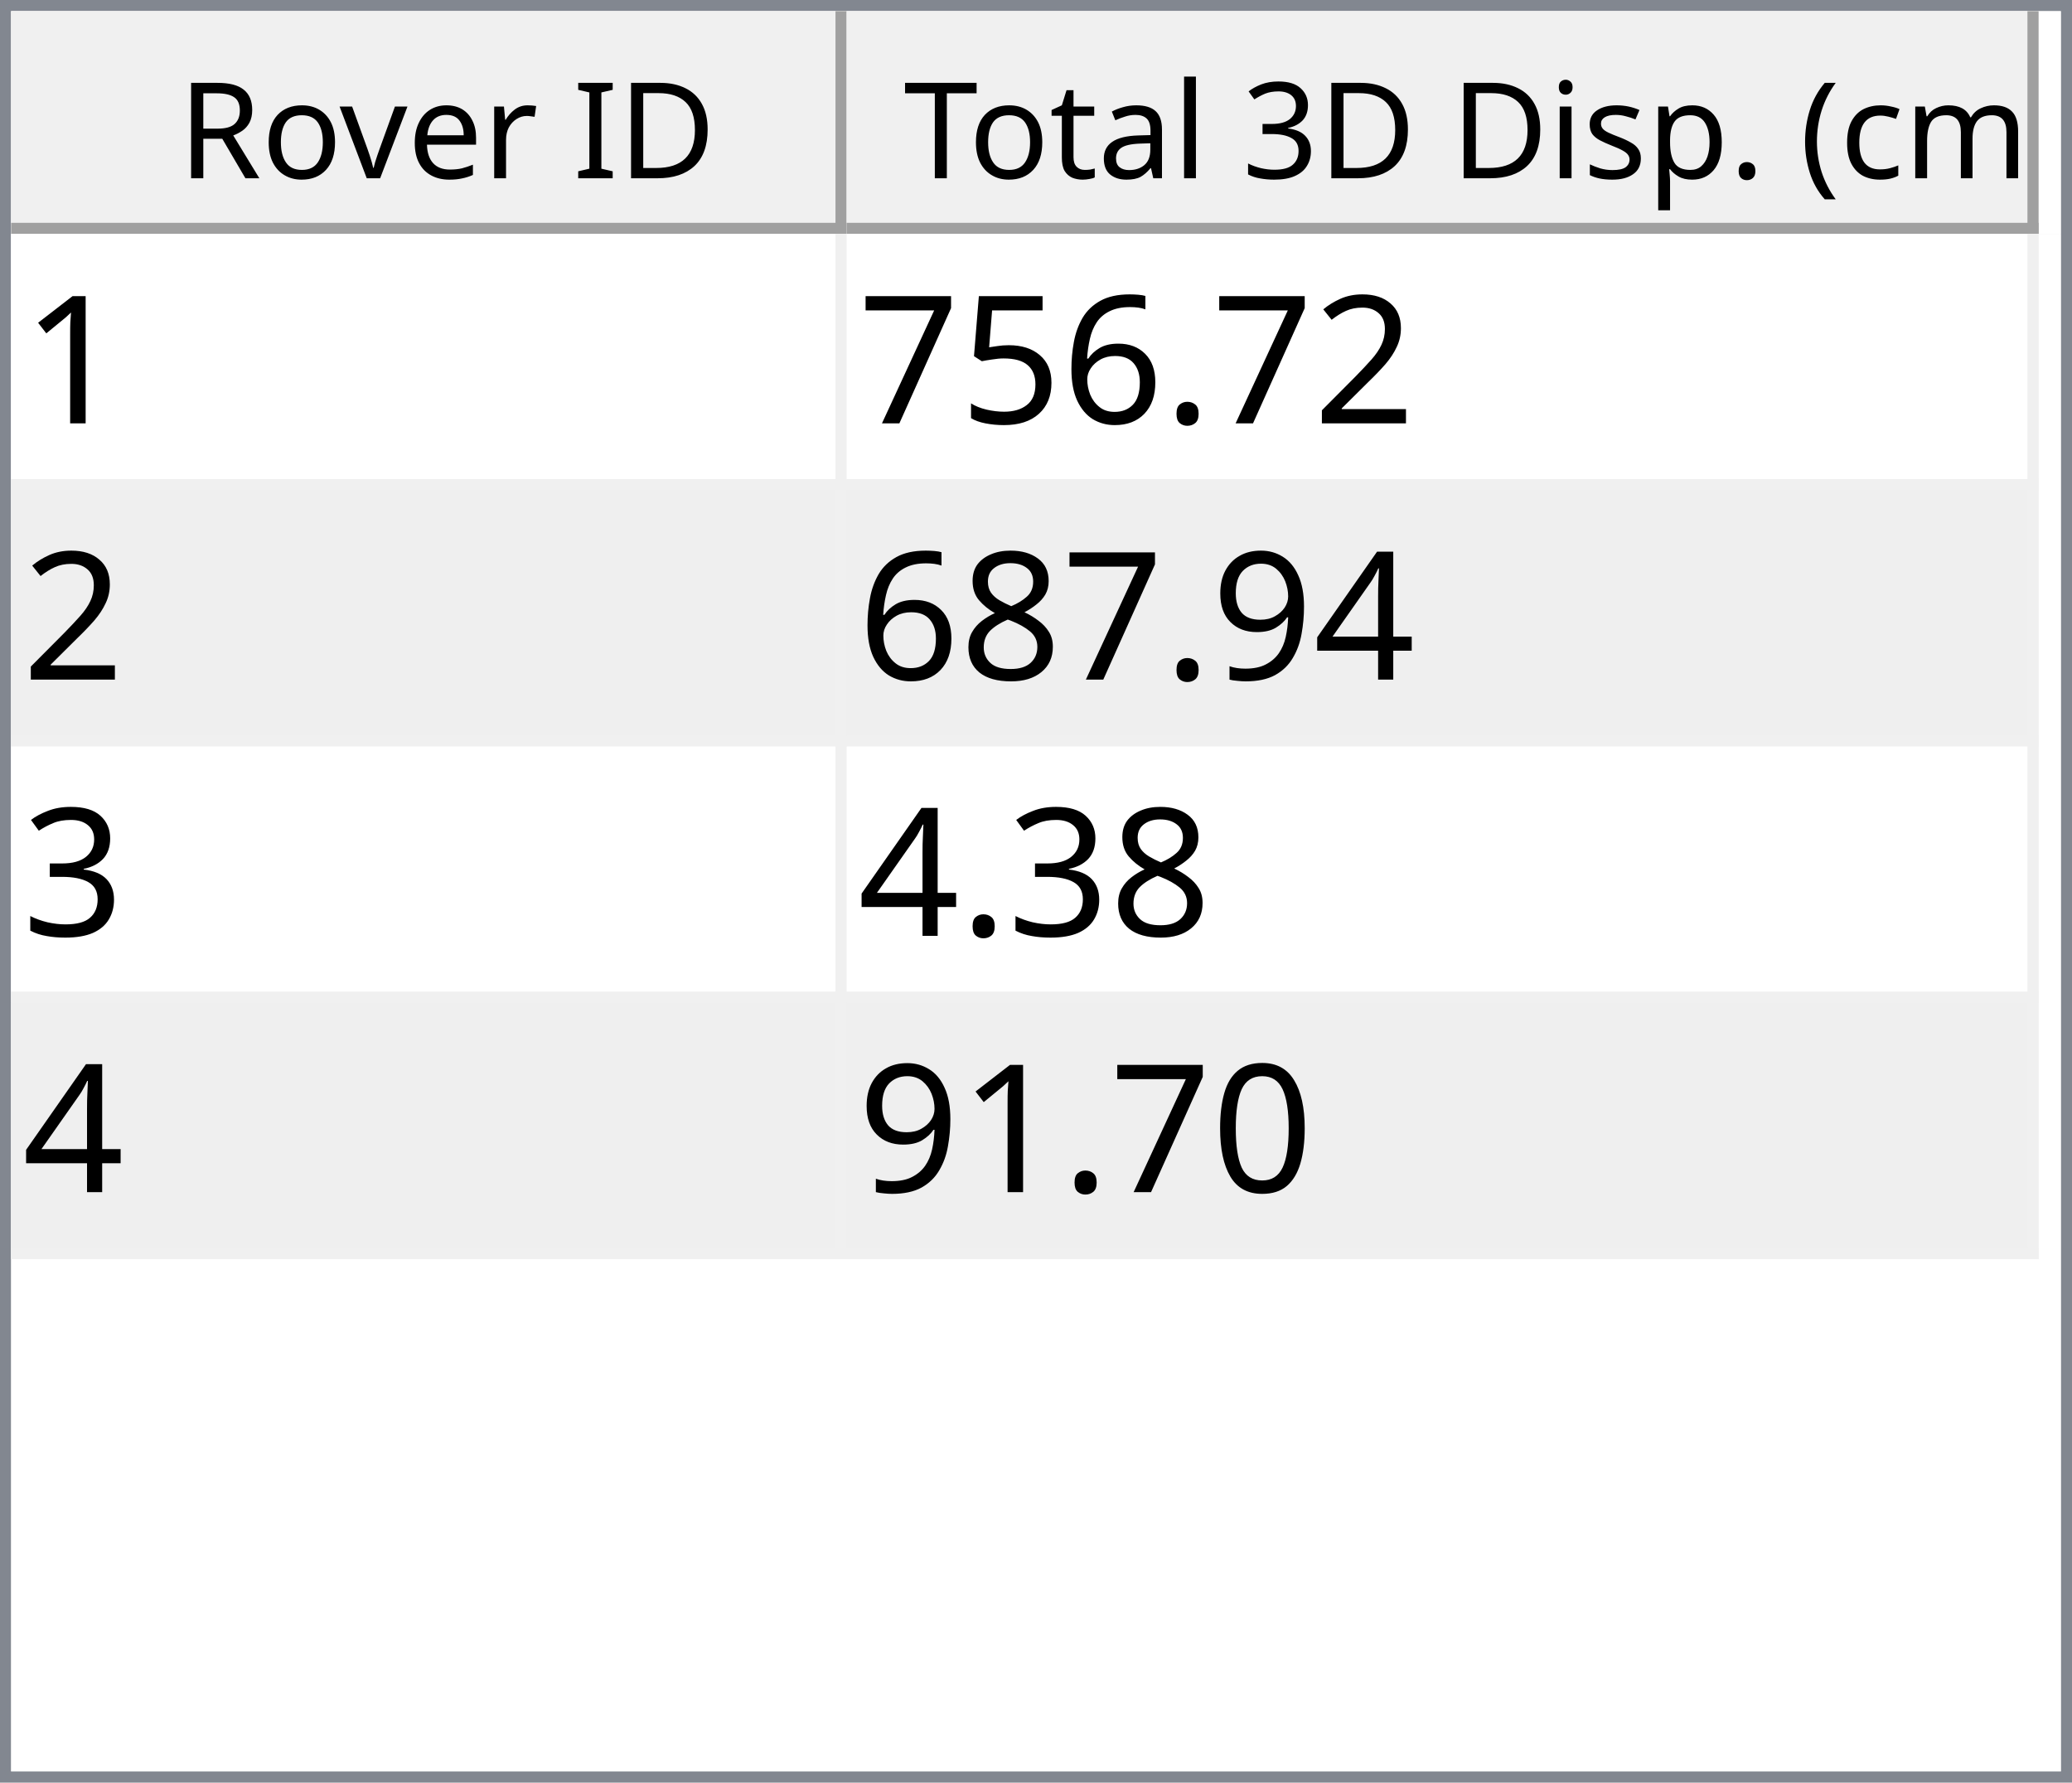
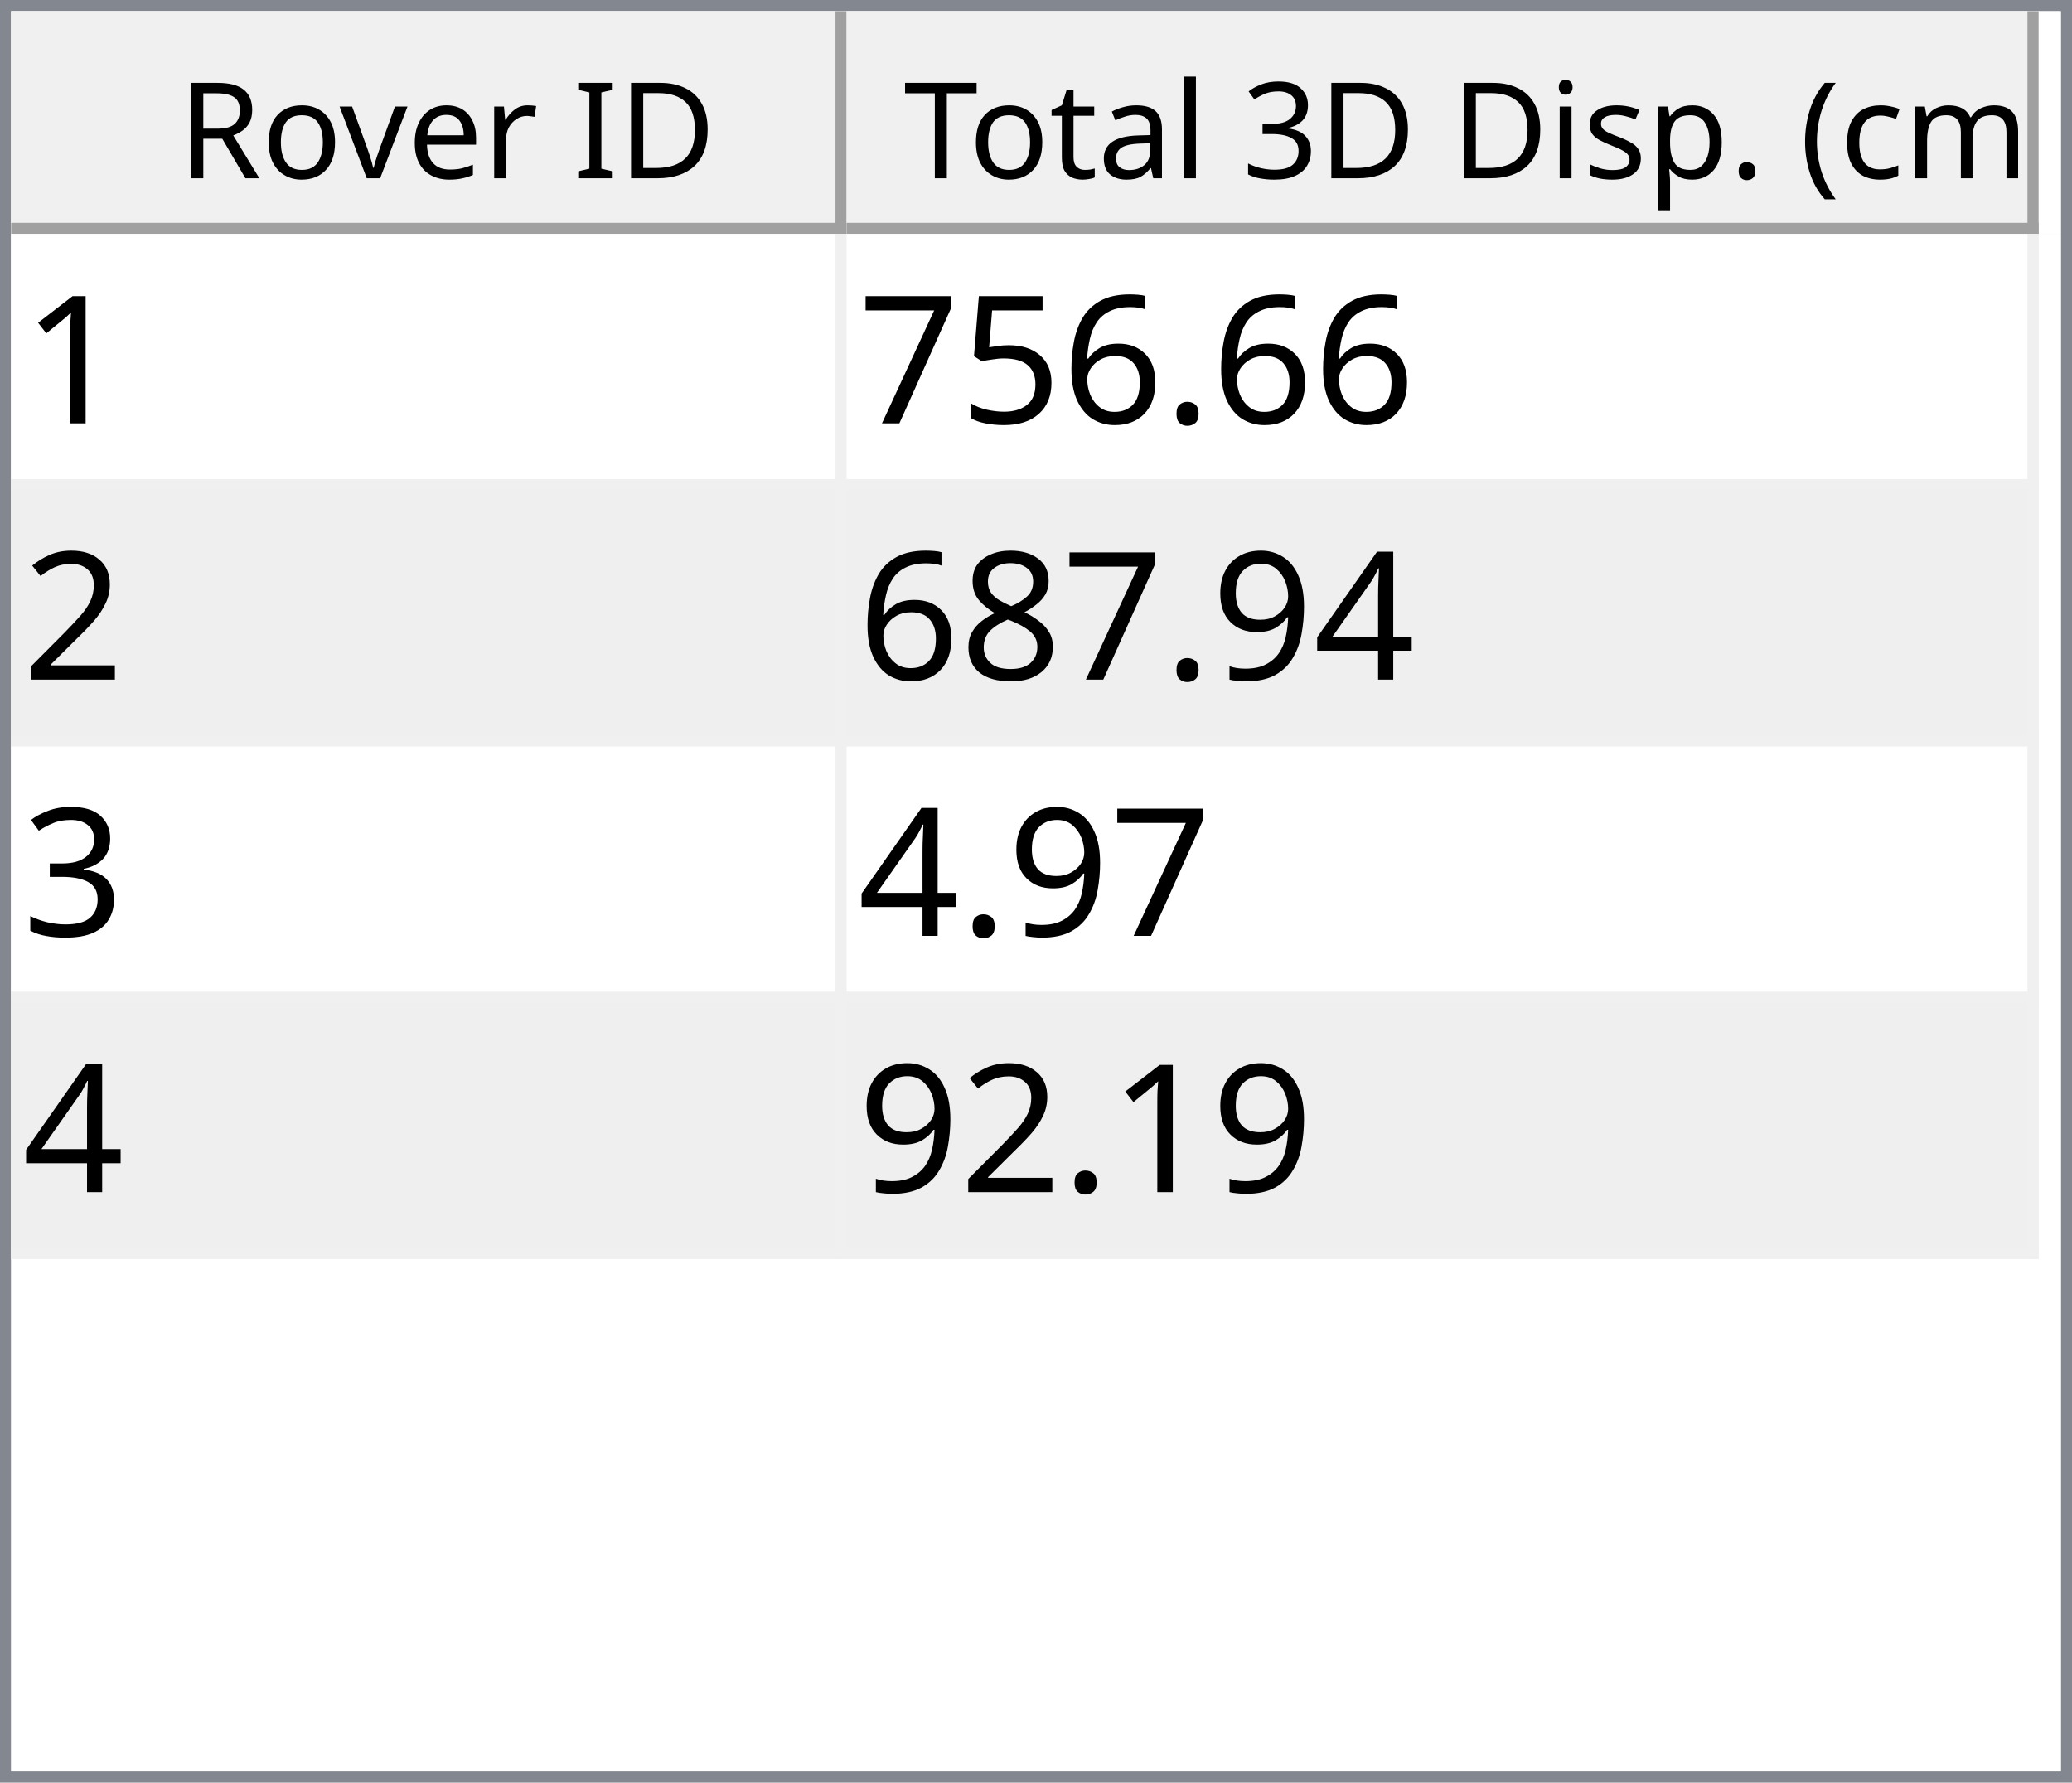
<svg xmlns="http://www.w3.org/2000/svg" style="fill-opacity:1; color-rendering:auto; color-interpolation:auto; text-rendering:auto; stroke:black; stroke-linecap:square; stroke-miterlimit:10; shape-rendering:auto; stroke-opacity:1; fill:black; stroke-dasharray:none; font-weight:normal; stroke-width:1; font-family:'Dialog'; font-style:normal; stroke-linejoin:miter; font-size:12px; stroke-dashoffset:0; image-rendering:auto;" width="186" height="160">
  <defs id="genericDefs" />
  <g>
    <defs id="defs1">
      <clipPath clipPathUnits="userSpaceOnUse" id="clipPath1">
        <path d="M0 0 L186 0 L186 160 L0 160 L0 0 Z" />
      </clipPath>
      <clipPath clipPathUnits="userSpaceOnUse" id="clipPath2">
        <path d="M0 0 L0 160 L186 160 L186 0 Z" />
      </clipPath>
      <clipPath clipPathUnits="userSpaceOnUse" id="clipPath3">
        <path d="M0 0 L0 20 L184 20 L184 0 Z" />
      </clipPath>
      <clipPath clipPathUnits="userSpaceOnUse" id="clipPath4">
        <path d="M0 0 L0 20 L75 20 L75 0 Z" />
      </clipPath>
      <clipPath clipPathUnits="userSpaceOnUse" id="clipPath5">
        <path d="M1 1 L1 19 L74 19 L74 1 Z" />
      </clipPath>
      <clipPath clipPathUnits="userSpaceOnUse" id="clipPath6">
        <path d="M0 0 L0 18 L73 18 L73 0 Z" />
      </clipPath>
      <clipPath clipPathUnits="userSpaceOnUse" id="clipPath7">
        <path d="M-0.5 -0.5 L-0.5 19.5 L74.5 19.5 L74.5 -0.5 Z" />
      </clipPath>
      <clipPath clipPathUnits="userSpaceOnUse" id="clipPath8">
        <path d="M0 0 L0 20 L107 20 L107 0 Z" />
      </clipPath>
      <clipPath clipPathUnits="userSpaceOnUse" id="clipPath9">
        <path d="M1 1 L1 19 L106 19 L106 1 Z" />
      </clipPath>
      <clipPath clipPathUnits="userSpaceOnUse" id="clipPath10">
        <path d="M0 0 L0 18 L105 18 L105 0 Z" />
      </clipPath>
      <clipPath clipPathUnits="userSpaceOnUse" id="clipPath11">
        <path d="M-0.5 -0.5 L-0.5 19.5 L106.5 19.5 L106.5 -0.5 Z" />
      </clipPath>
      <clipPath clipPathUnits="userSpaceOnUse" id="clipPath12">
        <path d="M0 0 L0 138 L184 138 L184 0 Z" />
      </clipPath>
      <clipPath clipPathUnits="userSpaceOnUse" id="clipPath13">
        <path d="M0 0 L0 92 L182 92 L182 0 Z" />
      </clipPath>
      <clipPath clipPathUnits="userSpaceOnUse" id="clipPath14">
        <path d="M-0.5 -0.5 L-0.5 91.5 L181.5 91.5 L181.5 -0.5 Z" />
      </clipPath>
      <clipPath clipPathUnits="userSpaceOnUse" id="clipPath15">
        <path d="M0 0 L0 22 L74 22 L74 0 Z" />
      </clipPath>
      <clipPath clipPathUnits="userSpaceOnUse" id="clipPath16">
        <path d="M0 0 L0 22 L106 22 L106 0 Z" />
      </clipPath>
      <font horiz-adv-x="64.551" id="font1">
        <font-face ascent="107.91" descent="25.098" units-per-em="100" style="font-style:normal; font-family:Segoe UI; font-weight:normal;" />
        <missing-glyph horiz-adv-x="64.551" d="M8.109 0 L8.109 68.266 L56.453 68.266 L56.453 0 L8.109 0 ZM15.328 7.234 L49.219 7.234 L49.219 61.031 L15.328 61.031 L15.328 7.234 Z" />
        <glyph unicode="D" horiz-adv-x="70.117" d="M9.188 0 L9.188 70.016 L28.516 70.016 Q65.531 70.016 65.531 35.891 Q65.531 19.672 55.25 9.836 Q44.969 0 27.734 0 L9.188 0 ZM17.391 62.594 L17.391 7.422 L27.828 7.422 Q41.609 7.422 49.273 14.797 Q56.938 22.172 56.938 35.688 Q56.938 62.594 28.328 62.594 L17.391 62.594 Z" />
        <glyph unicode="I" horiz-adv-x="26.611" d="M17.391 0 L9.188 0 L9.188 70.016 L17.391 70.016 L17.391 0 Z" />
        <glyph unicode=" " horiz-adv-x="27.393" d="" />
        <glyph unicode="r" horiz-adv-x="34.766" d="M34.188 41.891 Q32.078 43.5 28.125 43.5 Q23 43.5 19.555 38.672 Q16.109 33.844 16.109 25.484 L16.109 0 L8.109 0 L8.109 50 L16.109 50 L16.109 39.703 L16.312 39.703 Q18.016 44.969 21.531 47.922 Q25.047 50.875 29.391 50.875 Q32.516 50.875 34.188 50.203 L34.188 41.891 Z" />
        <glyph unicode="e" horiz-adv-x="52.295" d="M48.297 23 L12.984 23 Q13.188 14.656 17.484 10.109 Q21.781 5.562 29.297 5.562 Q37.75 5.562 44.828 11.141 L44.828 3.609 Q38.234 -1.172 27.391 -1.172 Q16.797 -1.172 10.742 5.641 Q4.688 12.453 4.688 24.812 Q4.688 36.469 11.305 43.82 Q17.922 51.172 27.734 51.172 Q37.547 51.172 42.922 44.828 Q48.297 38.484 48.297 27.203 L48.297 23 ZM40.094 29.781 Q40.047 36.719 36.75 40.578 Q33.453 44.438 27.594 44.438 Q21.922 44.438 17.969 40.383 Q14.016 36.328 13.094 29.781 L40.094 29.781 Z" />
        <glyph unicode="v" horiz-adv-x="47.9" d="M47.406 50 L27.484 0 L19.625 0 L0.688 50 L9.469 50 L22.172 13.672 Q23.578 9.672 23.922 6.688 L24.125 6.688 Q24.609 10.453 25.688 13.484 L38.969 50 L47.406 50 Z" />
        <glyph unicode="o" horiz-adv-x="58.594" d="M29 -1.172 Q17.922 -1.172 11.305 5.836 Q4.688 12.844 4.688 24.422 Q4.688 37.016 11.57 44.094 Q18.453 51.172 30.172 51.172 Q41.359 51.172 47.633 44.289 Q53.906 37.406 53.906 25.203 Q53.906 13.234 47.141 6.031 Q40.375 -1.172 29 -1.172 ZM29.594 44.438 Q21.875 44.438 17.383 39.188 Q12.891 33.938 12.891 24.703 Q12.891 15.828 17.43 10.695 Q21.969 5.562 29.594 5.562 Q37.359 5.562 41.531 10.594 Q45.703 15.625 45.703 24.906 Q45.703 34.281 41.531 39.359 Q37.359 44.438 29.594 44.438 Z" />
        <glyph unicode="R" horiz-adv-x="59.814" d="M59.375 0 L49.609 0 L37.891 19.625 Q36.281 22.359 34.766 24.289 Q33.25 26.219 31.664 27.438 Q30.078 28.656 28.25 29.219 Q26.422 29.781 24.125 29.781 L17.391 29.781 L17.391 0 L9.188 0 L9.188 70.016 L30.078 70.016 Q34.672 70.016 38.555 68.867 Q42.438 67.719 45.289 65.375 Q48.141 63.031 49.758 59.547 Q51.375 56.062 51.375 51.375 Q51.375 47.703 50.273 44.656 Q49.172 41.609 47.148 39.211 Q45.125 36.812 42.266 35.133 Q39.406 33.453 35.844 32.516 L35.844 32.328 Q37.594 31.547 38.891 30.547 Q40.188 29.547 41.359 28.18 Q42.531 26.812 43.68 25.078 Q44.828 23.344 46.234 21.047 L59.375 0 ZM17.391 62.594 L17.391 37.203 L28.516 37.203 Q31.594 37.203 34.203 38.133 Q36.812 39.062 38.719 40.797 Q40.625 42.531 41.703 45.047 Q42.781 47.562 42.781 50.688 Q42.781 56.297 39.141 59.445 Q35.5 62.594 28.609 62.594 L17.391 62.594 Z" />
        <glyph unicode=")" horiz-adv-x="30.176" d="M8.297 -15.922 L1.172 -15.922 Q16.406 2.344 16.406 26.812 Q16.406 51.469 1.078 70.016 L8.297 70.016 Q23.531 52.156 23.531 26.703 Q23.531 1.375 8.297 -15.922 Z" />
        <glyph unicode="m" horiz-adv-x="86.133" d="M79.109 0 L71.094 0 L71.094 28.719 Q71.094 37.016 68.531 40.727 Q65.969 44.438 59.906 44.438 Q54.781 44.438 51.195 39.75 Q47.609 35.062 47.609 28.516 L47.609 0 L39.594 0 L39.594 29.688 Q39.594 44.438 28.219 44.438 Q22.953 44.438 19.531 40.016 Q16.109 35.594 16.109 28.516 L16.109 0 L8.109 0 L8.109 50 L16.109 50 L16.109 42.094 L16.312 42.094 Q21.625 51.172 31.844 51.172 Q36.969 51.172 40.773 48.312 Q44.578 45.453 46 40.828 Q51.562 51.172 62.594 51.172 Q79.109 51.172 79.109 30.812 L79.109 0 Z" />
        <glyph unicode="c" horiz-adv-x="46.191" d="M42.188 2.297 Q36.422 -1.172 28.516 -1.172 Q17.828 -1.172 11.258 5.789 Q4.688 12.75 4.688 23.828 Q4.688 36.188 11.766 43.68 Q18.844 51.172 30.672 51.172 Q37.25 51.172 42.281 48.734 L42.281 40.531 Q36.719 44.438 30.375 44.438 Q22.703 44.438 17.797 38.945 Q12.891 33.453 12.891 24.516 Q12.891 15.719 17.508 10.641 Q22.125 5.562 29.891 5.562 Q36.422 5.562 42.188 9.906 L42.188 2.297 Z" />
        <glyph unicode="(" horiz-adv-x="30.176" d="M29.109 -15.922 L21.969 -15.922 Q6.844 1.375 6.844 26.703 Q6.844 52.156 21.969 70.016 L29.203 70.016 Q13.875 51.469 13.875 26.812 Q13.875 2.344 29.109 -15.922 Z" />
        <glyph unicode="." horiz-adv-x="21.68" d="M10.891 -1.078 Q8.641 -1.078 7.055 0.539 Q5.469 2.156 5.469 4.391 Q5.469 6.641 7.055 8.273 Q8.641 9.906 10.891 9.906 Q13.188 9.906 14.797 8.273 Q16.406 6.641 16.406 4.391 Q16.406 2.156 14.797 0.539 Q13.188 -1.078 10.891 -1.078 Z" />
        <glyph unicode="p" horiz-adv-x="58.789" d="M16.312 7.234 L16.109 7.234 L16.109 -23 L8.109 -23 L8.109 50 L16.109 50 L16.109 41.219 L16.312 41.219 Q22.219 51.172 33.594 51.172 Q43.266 51.172 48.688 44.461 Q54.109 37.75 54.109 26.469 Q54.109 13.922 48 6.375 Q41.891 -1.172 31.297 -1.172 Q21.578 -1.172 16.312 7.234 ZM16.109 27.391 L16.109 20.406 Q16.109 14.203 20.141 9.883 Q24.172 5.562 30.375 5.562 Q37.641 5.562 41.773 11.133 Q45.906 16.703 45.906 26.609 Q45.906 34.969 42.047 39.703 Q38.188 44.438 31.594 44.438 Q24.609 44.438 20.359 39.578 Q16.109 34.719 16.109 27.391 Z" />
        <glyph unicode="s" horiz-adv-x="42.432" d="M5.078 1.812 L5.078 10.406 Q11.625 5.562 19.484 5.562 Q30.031 5.562 30.031 12.594 Q30.031 14.594 29.125 15.992 Q28.219 17.391 26.68 18.461 Q25.141 19.531 23.07 20.383 Q21 21.234 18.609 22.172 Q15.281 23.484 12.766 24.828 Q10.25 26.172 8.57 27.859 Q6.891 29.547 6.031 31.695 Q5.172 33.844 5.172 36.719 Q5.172 40.234 6.789 42.945 Q8.406 45.656 11.086 47.484 Q13.766 49.312 17.211 50.242 Q20.656 51.172 24.312 51.172 Q30.812 51.172 35.938 48.922 L35.938 40.828 Q30.422 44.438 23.25 44.438 Q21 44.438 19.195 43.922 Q17.391 43.406 16.094 42.477 Q14.797 41.547 14.086 40.258 Q13.375 38.969 13.375 37.406 Q13.375 35.453 14.086 34.133 Q14.797 32.812 16.164 31.789 Q17.531 30.766 19.484 29.938 Q21.438 29.109 23.922 28.125 Q27.25 26.859 29.883 25.516 Q32.516 24.172 34.375 22.484 Q36.234 20.797 37.234 18.602 Q38.234 16.406 38.234 13.375 Q38.234 9.672 36.602 6.938 Q34.969 4.203 32.234 2.398 Q29.5 0.594 25.93 -0.289 Q22.359 -1.172 18.453 -1.172 Q10.75 -1.172 5.078 1.812 Z" />
        <glyph unicode="i" horiz-adv-x="24.219" d="M12.203 62.703 Q10.062 62.703 8.547 64.164 Q7.031 65.625 7.031 67.875 Q7.031 70.125 8.547 71.609 Q10.062 73.094 12.203 73.094 Q14.406 73.094 15.945 71.609 Q17.484 70.125 17.484 67.875 Q17.484 65.719 15.945 64.211 Q14.406 62.703 12.203 62.703 ZM16.109 0 L8.109 0 L8.109 50 L16.109 50 L16.109 0 Z" />
        <glyph unicode="3" horiz-adv-x="53.906" d="M46.531 19.828 Q46.531 15.094 44.75 11.211 Q42.969 7.328 39.719 4.57 Q36.469 1.812 31.93 0.297 Q27.391 -1.219 21.922 -1.219 Q11.922 -1.219 6 2.594 L6 11.188 Q13.094 5.609 22.219 5.609 Q25.875 5.609 28.828 6.539 Q31.781 7.469 33.906 9.227 Q36.031 10.984 37.18 13.477 Q38.328 15.969 38.328 19.094 Q38.328 32.812 18.797 32.812 L12.984 32.812 L12.984 39.594 L18.5 39.594 Q35.797 39.594 35.797 52.484 Q35.797 64.406 22.609 64.406 Q15.188 64.406 8.688 59.422 L8.688 67.188 Q15.375 71.188 24.609 71.188 Q29 71.188 32.57 69.969 Q36.141 68.75 38.68 66.555 Q41.219 64.359 42.609 61.281 Q44 58.203 44 54.5 Q44 40.672 30.031 36.719 L30.031 36.531 Q33.594 36.141 36.625 34.797 Q39.656 33.453 41.852 31.305 Q44.047 29.156 45.289 26.25 Q46.531 23.344 46.531 19.828 Z" />
        <glyph unicode="l" horiz-adv-x="24.219" d="M16.109 0 L8.109 0 L8.109 74.031 L16.109 74.031 L16.109 0 Z" />
        <glyph unicode="a" horiz-adv-x="50.879" d="M43.891 0 L35.891 0 L35.891 7.812 L35.688 7.812 Q30.469 -1.172 20.312 -1.172 Q12.844 -1.172 8.617 2.781 Q4.391 6.734 4.391 13.281 Q4.391 27.297 20.906 29.594 L35.891 31.688 Q35.891 44.438 25.594 44.438 Q16.547 44.438 9.281 38.281 L9.281 46.484 Q16.656 51.172 26.266 51.172 Q43.891 51.172 43.891 32.516 L43.891 0 ZM35.891 25.297 L23.828 23.641 Q18.266 22.859 15.43 20.875 Q12.594 18.891 12.594 13.875 Q12.594 10.203 15.211 7.883 Q17.828 5.562 22.172 5.562 Q28.125 5.562 32.008 9.742 Q35.891 13.922 35.891 20.312 L35.891 25.297 Z" />
        <glyph unicode="t" horiz-adv-x="33.887" d="M31.297 0.484 Q28.469 -1.078 23.828 -1.078 Q10.688 -1.078 10.688 13.578 L10.688 43.172 L2.094 43.172 L2.094 50 L10.688 50 L10.688 62.203 L18.703 64.797 L18.703 50 L31.297 50 L31.297 43.172 L18.703 43.172 L18.703 14.984 Q18.703 9.969 20.414 7.82 Q22.125 5.672 26.078 5.672 Q29.109 5.672 31.297 7.328 L31.297 0.484 Z" />
        <glyph unicode="T" horiz-adv-x="52.393" d="M50.594 62.594 L30.375 62.594 L30.375 0 L22.172 0 L22.172 62.594 L2 62.594 L2 70.016 L50.594 70.016 L50.594 62.594 Z" />
      </font>
      <font horiz-adv-x="75.0" id="font2">
        <font-face ascent="100.537" descent="21.973" units-per-em="100" style="font-style:normal; font-family:sans-serif; font-weight:normal;" />
        <missing-glyph horiz-adv-x="75.0" d="M12.5 0 L12.5 62.5 L62.5 62.5 L62.5 0 L12.5 0 ZM14.062 1.562 L60.938 1.562 L60.938 60.938 L14.062 60.938 L14.062 1.562 Z" />
        <glyph unicode="1" horiz-adv-x="55.615" d="M37.25 0 L28.469 0 L28.469 56 Q25.297 52.984 20.141 49.953 Q14.984 46.922 10.891 45.406 L10.891 53.906 Q18.266 57.375 23.781 62.305 Q29.297 67.234 31.594 71.875 L37.25 71.875 L37.25 0 Z" />
-         <glyph unicode="2" horiz-adv-x="55.615" d="M50.344 8.453 L50.344 0 L3.031 0 Q2.938 3.172 4.047 6.109 Q5.859 10.938 9.836 15.625 Q13.812 20.312 21.344 26.469 Q33.016 36.031 37.117 41.625 Q41.219 47.219 41.219 52.203 Q41.219 57.422 37.477 61.008 Q33.734 64.594 27.734 64.594 Q21.391 64.594 17.578 60.789 Q13.766 56.984 13.719 50.25 L4.688 51.172 Q5.609 61.281 11.664 66.578 Q17.719 71.875 27.938 71.875 Q38.234 71.875 44.242 66.164 Q50.25 60.453 50.25 52 Q50.25 47.703 48.492 43.555 Q46.734 39.406 42.656 34.812 Q38.578 30.219 29.109 22.219 Q21.188 15.578 18.945 13.211 Q16.703 10.844 15.234 8.453 L50.344 8.453 Z" />
        <glyph unicode="." horiz-adv-x="27.783" d="M9.078 0 L9.078 10.016 L19.094 10.016 L19.094 0 L9.078 0 Z" />
        <glyph unicode="6" horiz-adv-x="55.615" d="M49.75 54.047 L41.016 53.375 Q39.844 58.547 37.703 60.891 Q34.125 64.656 28.906 64.656 Q24.703 64.656 21.531 62.312 Q17.391 59.281 14.992 53.469 Q12.594 47.656 12.5 36.922 Q15.672 41.75 20.266 44.094 Q24.859 46.438 29.891 46.438 Q38.672 46.438 44.852 39.969 Q51.031 33.5 51.031 23.25 Q51.031 16.5 48.125 10.719 Q45.219 4.938 40.141 1.859 Q35.062 -1.219 28.609 -1.219 Q17.625 -1.219 10.695 6.859 Q3.766 14.938 3.766 33.5 Q3.766 54.25 11.422 63.672 Q18.109 71.875 29.438 71.875 Q37.891 71.875 43.289 67.141 Q48.688 62.406 49.75 54.047 ZM13.875 23.188 Q13.875 18.656 15.797 14.508 Q17.719 10.359 21.188 8.18 Q24.656 6 28.469 6 Q34.031 6 38.039 10.492 Q42.047 14.984 42.047 22.703 Q42.047 30.125 38.086 34.398 Q34.125 38.672 28.125 38.672 Q22.172 38.672 18.023 34.398 Q13.875 30.125 13.875 23.188 Z" />
        <glyph unicode="5" horiz-adv-x="55.615" d="M4.156 18.75 L13.375 19.531 Q14.406 12.797 18.141 9.398 Q21.875 6 27.156 6 Q33.5 6 37.891 10.789 Q42.281 15.578 42.281 23.484 Q42.281 31 38.062 35.352 Q33.844 39.703 27 39.703 Q22.75 39.703 19.336 37.773 Q15.922 35.844 13.969 32.766 L5.719 33.844 L12.641 70.609 L48.25 70.609 L48.25 62.203 L19.672 62.203 L15.828 42.969 Q22.266 47.469 29.344 47.469 Q38.719 47.469 45.164 40.969 Q51.609 34.469 51.609 24.266 Q51.609 14.547 45.953 7.469 Q39.062 -1.219 27.156 -1.219 Q17.391 -1.219 11.211 4.25 Q5.031 9.719 4.156 18.75 Z" />
        <glyph unicode="7" horiz-adv-x="55.615" d="M4.734 62.203 L4.734 70.656 L51.078 70.656 L51.078 63.812 Q44.234 56.547 37.523 44.484 Q30.812 32.422 27.156 19.672 Q24.516 10.688 23.781 0 L14.75 0 Q14.891 8.453 18.062 20.414 Q21.234 32.375 27.172 43.484 Q33.109 54.594 39.797 62.203 L4.734 62.203 Z" />
+         <glyph unicode="2" horiz-adv-x="55.615" d="M50.344 8.453 L50.344 0 L3.031 0 Q2.938 3.172 4.047 6.109 Q5.859 10.938 9.836 15.625 Q13.812 20.312 21.344 26.469 Q33.016 36.031 37.117 41.625 Q41.219 47.219 41.219 52.203 Q41.219 57.422 37.477 61.008 Q33.734 64.594 27.734 64.594 Q21.391 64.594 17.578 60.789 Q13.766 56.984 13.719 50.25 L4.688 51.172 Q5.609 61.281 11.664 66.578 Q17.719 71.875 27.938 71.875 Q38.234 71.875 44.242 66.164 Q50.25 60.453 50.25 52 Q50.25 47.703 48.492 43.555 Q46.734 39.406 42.656 34.812 Q38.578 30.219 29.109 22.219 Q21.188 15.578 18.945 13.211 Q16.703 10.844 15.234 8.453 L50.344 8.453 Z" />
        <glyph unicode="4" horiz-adv-x="55.615" d="M32.328 0 L32.328 17.141 L1.266 17.141 L1.266 25.203 L33.938 71.578 L41.109 71.578 L41.109 25.203 L50.781 25.203 L50.781 17.141 L41.109 17.141 L41.109 0 L32.328 0 ZM32.328 25.203 L32.328 57.469 L9.906 25.203 L32.328 25.203 Z" />
        <glyph unicode="9" horiz-adv-x="55.615" d="M5.469 16.547 L13.922 17.328 Q14.984 11.375 18.016 8.688 Q21.047 6 25.781 6 Q29.828 6 32.883 7.859 Q35.938 9.719 37.891 12.82 Q39.844 15.922 41.164 21.195 Q42.484 26.469 42.484 31.938 Q42.484 32.516 42.438 33.688 Q39.797 29.5 35.234 26.883 Q30.672 24.266 25.344 24.266 Q16.453 24.266 10.305 30.711 Q4.156 37.156 4.156 47.703 Q4.156 58.594 10.578 65.234 Q17 71.875 26.656 71.875 Q33.641 71.875 39.43 68.117 Q45.219 64.359 48.219 57.398 Q51.219 50.438 51.219 37.25 Q51.219 23.531 48.242 15.406 Q45.266 7.281 39.383 3.031 Q33.5 -1.219 25.594 -1.219 Q17.188 -1.219 11.867 3.445 Q6.547 8.109 5.469 16.547 ZM41.453 48.141 Q41.453 55.719 37.43 60.156 Q33.406 64.594 27.734 64.594 Q21.875 64.594 17.531 59.812 Q13.188 55.031 13.188 47.406 Q13.188 40.578 17.312 36.305 Q21.438 32.031 27.484 32.031 Q33.594 32.031 37.523 36.305 Q41.453 40.578 41.453 48.141 Z" />
        <glyph unicode="8" horiz-adv-x="55.615" d="M17.672 38.812 Q12.203 40.828 9.57 44.539 Q6.938 48.25 6.938 53.422 Q6.938 61.234 12.555 66.555 Q18.172 71.875 27.484 71.875 Q36.859 71.875 42.578 66.43 Q48.297 60.984 48.297 53.172 Q48.297 48.188 45.68 44.508 Q43.062 40.828 37.75 38.812 Q44.344 36.672 47.781 31.883 Q51.219 27.094 51.219 20.453 Q51.219 11.281 44.727 5.031 Q38.234 -1.219 27.641 -1.219 Q17.047 -1.219 10.547 5.055 Q4.047 11.328 4.047 20.703 Q4.047 27.688 7.594 32.398 Q11.141 37.109 17.672 38.812 ZM15.922 53.719 Q15.922 48.641 19.195 45.414 Q22.469 42.188 27.688 42.188 Q32.766 42.188 36.016 45.383 Q39.266 48.578 39.266 53.219 Q39.266 58.062 35.914 61.359 Q32.562 64.656 27.594 64.656 Q22.562 64.656 19.242 61.43 Q15.922 58.203 15.922 53.719 ZM13.094 20.656 Q13.094 16.891 14.875 13.375 Q16.656 9.859 20.172 7.93 Q23.688 6 27.734 6 Q34.031 6 38.133 10.055 Q42.234 14.109 42.234 20.359 Q42.234 26.703 38.016 30.859 Q33.797 35.016 27.438 35.016 Q21.234 35.016 17.164 30.914 Q13.094 26.812 13.094 20.656 Z" />
        <glyph unicode="3" horiz-adv-x="55.615" d="M4.203 18.891 L12.984 20.062 Q14.5 12.594 18.141 9.297 Q21.781 6 27 6 Q33.203 6 37.477 10.297 Q41.75 14.594 41.75 20.953 Q41.75 27 37.797 30.93 Q33.844 34.859 27.734 34.859 Q25.25 34.859 21.531 33.891 L22.516 41.609 Q23.391 41.5 23.922 41.5 Q29.547 41.5 34.039 44.43 Q38.531 47.359 38.531 53.469 Q38.531 58.297 35.258 61.477 Q31.984 64.656 26.812 64.656 Q21.688 64.656 18.266 61.43 Q14.844 58.203 13.875 51.766 L5.078 53.328 Q6.688 62.156 12.398 67.016 Q18.109 71.875 26.609 71.875 Q32.469 71.875 37.398 69.359 Q42.328 66.844 44.945 62.5 Q47.562 58.156 47.562 53.266 Q47.562 48.641 45.07 44.828 Q42.578 41.016 37.703 38.766 Q44.047 37.312 47.562 32.695 Q51.078 28.078 51.078 21.141 Q51.078 11.766 44.242 5.25 Q37.406 -1.266 26.953 -1.266 Q17.531 -1.266 11.305 4.352 Q5.078 9.969 4.203 18.891 Z" />
-         <glyph unicode="0" horiz-adv-x="55.615" d="M4.156 35.297 Q4.156 48 6.766 55.742 Q9.375 63.484 14.523 67.68 Q19.672 71.875 27.484 71.875 Q33.25 71.875 37.594 69.555 Q41.938 67.234 44.773 62.867 Q47.609 58.5 49.219 52.227 Q50.828 45.953 50.828 35.297 Q50.828 22.703 48.242 14.969 Q45.656 7.234 40.508 3.008 Q35.359 -1.219 27.484 -1.219 Q17.141 -1.219 11.234 6.203 Q4.156 15.141 4.156 35.297 ZM13.188 35.297 Q13.188 17.672 17.312 11.836 Q21.438 6 27.484 6 Q33.547 6 37.672 11.859 Q41.797 17.719 41.797 35.297 Q41.797 52.984 37.672 58.789 Q33.547 64.594 27.391 64.594 Q21.344 64.594 17.719 59.469 Q13.188 52.938 13.188 35.297 Z" />
      </font>
    </defs>
    <g style="fill:white; stroke:white;">
      <rect x="0" y="0" width="186" style="clip-path:url(#clipPath1); stroke:none;" height="160" />
    </g>
    <g style="fill:white; text-rendering:optimizeSpeed; color-rendering:optimizeSpeed; image-rendering:optimizeSpeed; shape-rendering:crispEdges; stroke:white; color-interpolation:sRGB;">
      <rect x="0" width="186" height="160" y="0" style="stroke:none;" />
      <path style="stroke:none;" d="M0 160 L186 160 L186 0 L0 0 Z" />
    </g>
    <g style="fill:rgb(240,240,240); font-family:'Segoe UI'; stroke:rgb(240,240,240);">
      <rect x="0" y="0" width="186" style="clip-path:url(#clipPath2); stroke:none;" height="160" />
    </g>
    <g style="fill:rgb(130,135,144); font-family:'Segoe UI'; stroke:rgb(130,135,144);">
      <path d="M0 0 L186 0 L186 160 L0 160 L0 0 ZM1 1 L185 1 L185 159 L1 159 L1 1 Z" style="fill-rule:evenodd; clip-path:url(#clipPath2); stroke:none;" />
    </g>
    <g style="fill:white; font-family:'Segoe UI'; stroke:white;" transform="translate(1,1)">
      <rect x="0" y="0" width="184" style="clip-path:url(#clipPath3); stroke:none;" height="20" />
    </g>
    <g style="fill:rgb(240,240,240); font-family:'Segoe UI'; stroke:rgb(240,240,240);" transform="translate(1,1)">
      <rect x="0" y="0" width="75" style="clip-path:url(#clipPath4); stroke:none;" height="20" />
    </g>
    <g style="font-family:'Segoe UI';" transform="translate(2,2)">
      <text x="14" xml:space="preserve" y="14" style="clip-path:url(#clipPath6); stroke:none;">Rover ID</text>
    </g>
    <g style="fill:rgb(160,160,160); font-family:'Segoe UI'; stroke:rgb(160,160,160); stroke-linejoin:bevel;" transform="translate(1.5,1.5)">
      <line x1="74" x2="74" y1="0" style="fill:none; clip-path:url(#clipPath7);" y2="19" />
    </g>
    <g style="fill:rgb(160,160,160); font-family:'Segoe UI'; stroke:rgb(160,160,160); stroke-linejoin:bevel;" transform="matrix(1,0,0,1,1,1) translate(0.5,0.5)">
      <line x1="0" x2="74" y1="19" style="fill:none; clip-path:url(#clipPath7);" y2="19" />
    </g>
    <g style="fill:rgb(240,240,240); font-family:'Segoe UI'; stroke:rgb(240,240,240);" transform="translate(76,1)">
      <rect x="0" y="0" width="107" style="clip-path:url(#clipPath8); stroke:none;" height="20" />
    </g>
    <g style="font-family:'Segoe UI';" transform="translate(77,2)">
      <text x="1" xml:space="preserve" y="14" style="clip-path:url(#clipPath10); stroke:none;"> Total 3D Disp. (cm)</text>
    </g>
    <g style="fill:rgb(160,160,160); font-family:'Segoe UI'; stroke:rgb(160,160,160); stroke-linejoin:bevel;" transform="translate(76.5,1.5)">
      <line x1="106" x2="106" y1="0" style="fill:none; clip-path:url(#clipPath11);" y2="19" />
    </g>
    <g style="fill:rgb(160,160,160); font-family:'Segoe UI'; stroke:rgb(160,160,160); stroke-linejoin:bevel;" transform="matrix(1,0,0,1,76,1) translate(0.5,0.5)">
      <line x1="0" x2="106" y1="19" style="fill:none; clip-path:url(#clipPath11);" y2="19" />
    </g>
    <g style="fill:white; font-family:'Segoe UI'; stroke:white;" transform="translate(1,21)">
      <rect x="0" y="0" width="184" style="clip-path:url(#clipPath12); stroke:none;" height="138" />
    </g>
    <g style="fill:rgb(240,240,240); font-size:16px; font-family:sans-serif; stroke:rgb(240,240,240);" transform="translate(1,21)">
      <rect x="0" y="0" width="182" style="clip-path:url(#clipPath13); stroke:none;" height="92" />
      <line transform="translate(0.5,0.5)" x1="0" x2="181" y1="22" style="clip-path:url(#clipPath14); fill:none; stroke-linejoin:bevel;" y2="22" />
    </g>
    <g transform="matrix(1,0,0,1,1,21) translate(0.5,0.5)" style="fill:rgb(240,240,240); font-size:16px; font-family:sans-serif; stroke:rgb(240,240,240); stroke-linejoin:bevel;">
      <line x1="0" x2="181" y1="45" style="fill:none; clip-path:url(#clipPath14);" y2="45" />
    </g>
    <g transform="matrix(1,0,0,1,1,21) translate(0.5,0.5)" style="fill:rgb(240,240,240); font-size:16px; font-family:sans-serif; stroke:rgb(240,240,240); stroke-linejoin:bevel;">
      <line x1="0" x2="181" y1="68" style="fill:none; clip-path:url(#clipPath14);" y2="68" />
    </g>
    <g transform="matrix(1,0,0,1,1,21) translate(0.5,0.5)" style="fill:rgb(240,240,240); font-size:16px; font-family:sans-serif; stroke:rgb(240,240,240); stroke-linejoin:bevel;">
      <line x1="0" x2="181" y1="91" style="fill:none; clip-path:url(#clipPath14);" y2="91" />
    </g>
    <g transform="matrix(1,0,0,1,1,21) translate(0.5,0.5)" style="fill:rgb(240,240,240); font-size:16px; font-family:sans-serif; stroke:rgb(240,240,240); stroke-linejoin:bevel;">
      <line x1="74" x2="74" y1="0" style="fill:none; clip-path:url(#clipPath14);" y2="91" />
    </g>
    <g transform="matrix(1,0,0,1,1,21) translate(0.5,0.5)" style="fill:rgb(240,240,240); font-size:16px; font-family:sans-serif; stroke:rgb(240,240,240); stroke-linejoin:bevel;">
      <line x1="181" x2="181" y1="0" style="fill:none; clip-path:url(#clipPath14);" y2="91" />
    </g>
    <g style="fill:white; font-size:16px; font-family:sans-serif; stroke:white;" transform="matrix(1,0,0,1,1,21)">
      <rect x="0" y="0" width="74" style="clip-path:url(#clipPath15); stroke:none;" height="22" />
      <text x="1" y="17" style="fill:black; clip-path:url(#clipPath15); stroke:none;" xml:space="preserve">1</text>
    </g>
    <g style="fill:white; font-size:16px; font-family:sans-serif; stroke:white;" transform="matrix(1,0,0,1,1,21) translate(75,0)">
      <rect x="0" y="0" width="106" style="clip-path:url(#clipPath16); stroke:none;" height="22" />
-       <text x="1" y="17" style="fill:black; clip-path:url(#clipPath16); stroke:none;" xml:space="preserve">756.72</text>
+       <text x="1" y="17" style="fill:black; clip-path:url(#clipPath16); stroke:none;" xml:space="preserve">756.66</text>
    </g>
    <g style="fill:rgb(239,239,239); font-size:16px; font-family:sans-serif; stroke:rgb(239,239,239);" transform="matrix(1,0,0,1,1,21) translate(0,23)">
      <rect x="0" y="0" width="74" style="clip-path:url(#clipPath15); stroke:none;" height="22" />
      <text x="1" y="17" style="fill:black; clip-path:url(#clipPath15); stroke:none;" xml:space="preserve">2</text>
    </g>
    <g style="fill:rgb(239,239,239); font-size:16px; font-family:sans-serif; stroke:rgb(239,239,239);" transform="matrix(1,0,0,1,1,21) translate(75,23)">
      <rect x="0" y="0" width="106" style="clip-path:url(#clipPath16); stroke:none;" height="22" />
      <text x="1" y="17" style="fill:black; clip-path:url(#clipPath16); stroke:none;" xml:space="preserve">687.94</text>
    </g>
    <g style="fill:white; font-size:16px; font-family:sans-serif; stroke:white;" transform="matrix(1,0,0,1,1,21) translate(0,46)">
      <rect x="0" y="0" width="74" style="clip-path:url(#clipPath15); stroke:none;" height="22" />
      <text x="1" y="17" style="fill:black; clip-path:url(#clipPath15); stroke:none;" xml:space="preserve">3</text>
    </g>
    <g style="fill:white; font-size:16px; font-family:sans-serif; stroke:white;" transform="matrix(1,0,0,1,1,21) translate(75,46)">
      <rect x="0" y="0" width="106" style="clip-path:url(#clipPath16); stroke:none;" height="22" />
-       <text x="1" y="17" style="fill:black; clip-path:url(#clipPath16); stroke:none;" xml:space="preserve">4.38</text>
+       <text x="1" y="17" style="fill:black; clip-path:url(#clipPath16); stroke:none;" xml:space="preserve">4.97</text>
    </g>
    <g style="fill:rgb(239,239,239); font-size:16px; font-family:sans-serif; stroke:rgb(239,239,239);" transform="matrix(1,0,0,1,1,21) translate(0,69)">
      <rect x="0" y="0" width="74" style="clip-path:url(#clipPath15); stroke:none;" height="22" />
      <text x="1" y="17" style="fill:black; clip-path:url(#clipPath15); stroke:none;" xml:space="preserve">4</text>
    </g>
    <g style="fill:rgb(239,239,239); font-size:16px; font-family:sans-serif; stroke:rgb(239,239,239);" transform="matrix(1,0,0,1,1,21) translate(75,69)">
      <rect x="0" y="0" width="106" style="clip-path:url(#clipPath16); stroke:none;" height="22" />
-       <text x="1" y="17" style="fill:black; clip-path:url(#clipPath16); stroke:none;" xml:space="preserve">91.70</text>
+       <text x="1" y="17" style="fill:black; clip-path:url(#clipPath16); stroke:none;" xml:space="preserve">92.19</text>
    </g>
  </g>
</svg>
